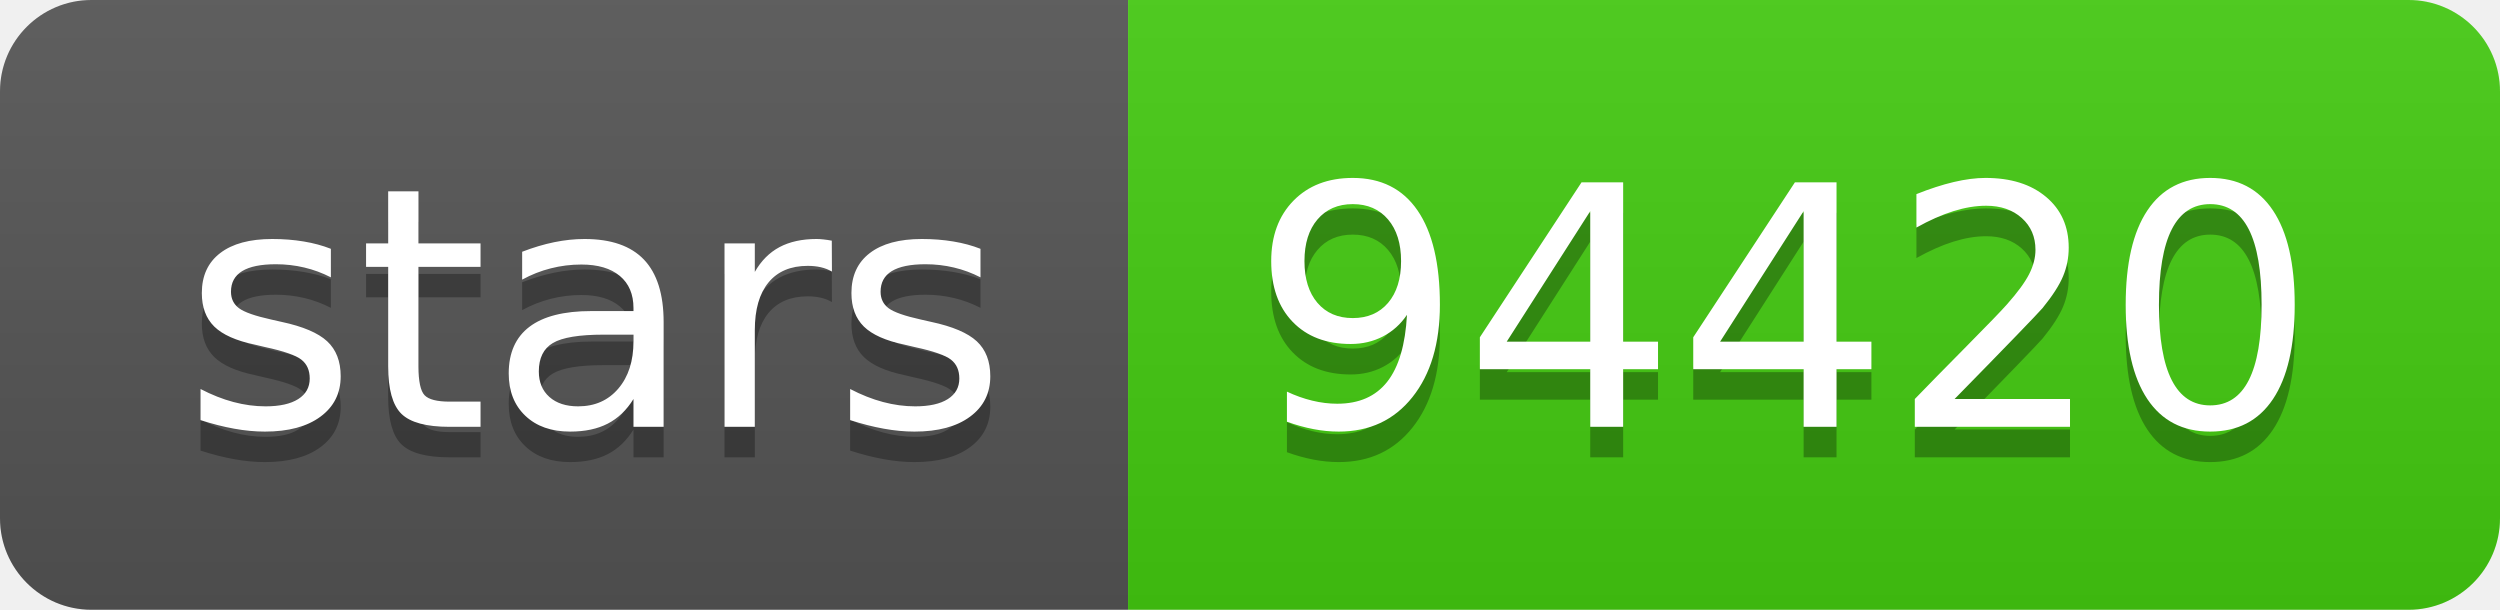
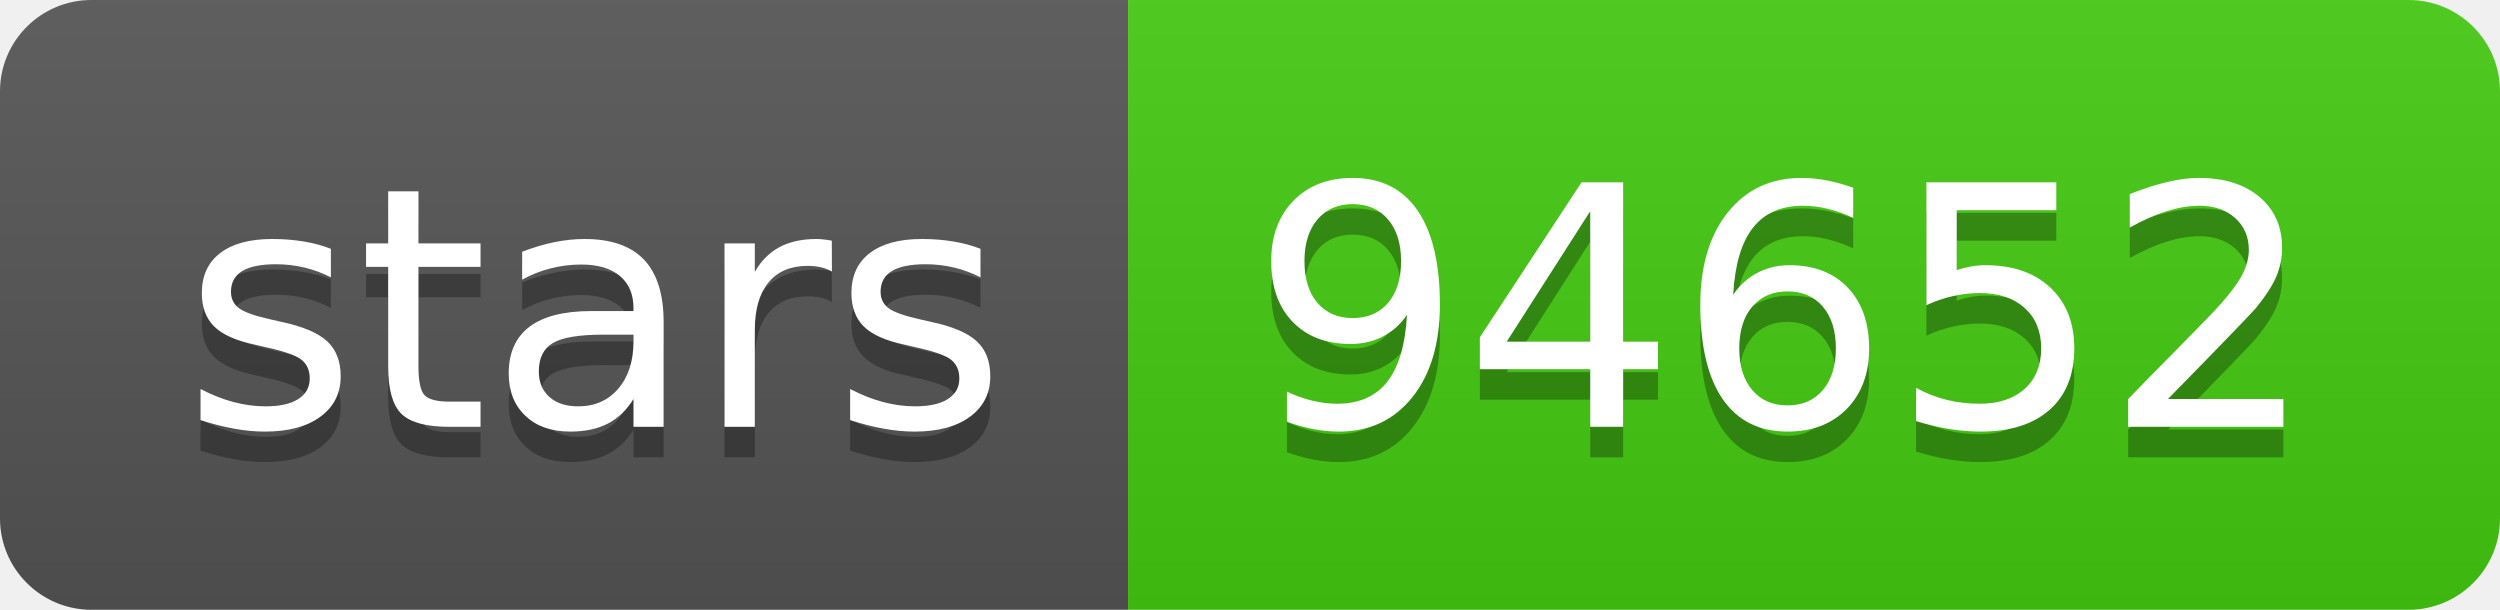
<svg xmlns="http://www.w3.org/2000/svg" width="82" height="20">
  <linearGradient id="s" x2="0" y2="100%">
    <stop offset="0" stop-color="#bbb" stop-opacity=".1" />
    <stop offset="1" stop-opacity=".1" />
  </linearGradient>
  <clipPath id="r">
    <rect width="82" height="20" rx="3" fill="#fff" />
  </clipPath>
  <g clip-path="url(#r)">
    <rect width="37" height="20" fill="#555" />
    <rect x="37" width="45" height="20" fill="#4c1" />
    <rect width="82" height="20" fill="url(#s)" />
  </g>
  <g fill="#fff" text-anchor="middle" font-family="Verdana,Geneva,DejaVu Sans,sans-serif" text-rendering="geometricPrecision" font-size="110">
    <text x="195" y="150" fill="#010101" fill-opacity=".3" transform="scale(.1)" textLength="270">stars</text>
    <text x="195" y="140" transform="scale(.1)" textLength="270">stars</text>
-     <text x="585" y="150" fill="#010101" fill-opacity=".3" transform="scale(.1)" textLength="350">94420</text>
-     <text x="585" y="140" transform="scale(.1)" textLength="350">94420</text>
+     <text x="585" y="150" fill="#010101" fill-opacity=".3" transform="scale(.1)" textLength="350">94652</text>
+     <text x="585" y="140" transform="scale(.1)" textLength="350">94652</text>
  </g>
</svg>
